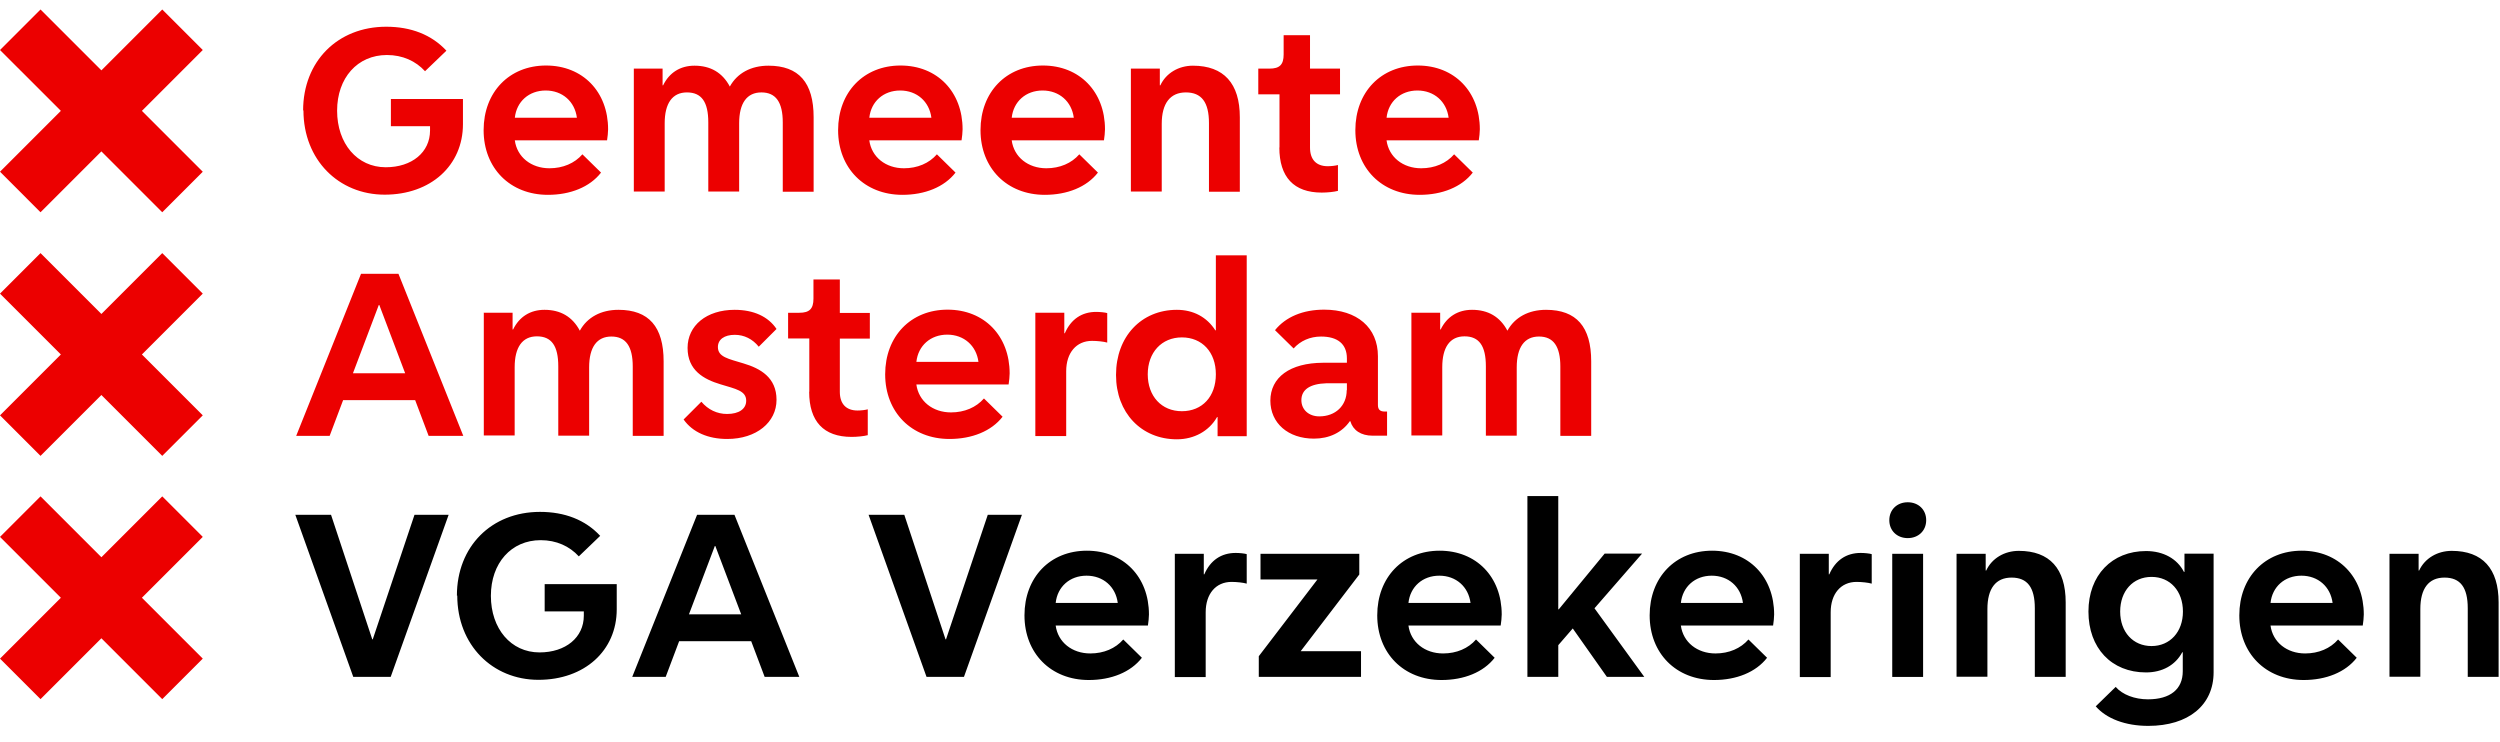
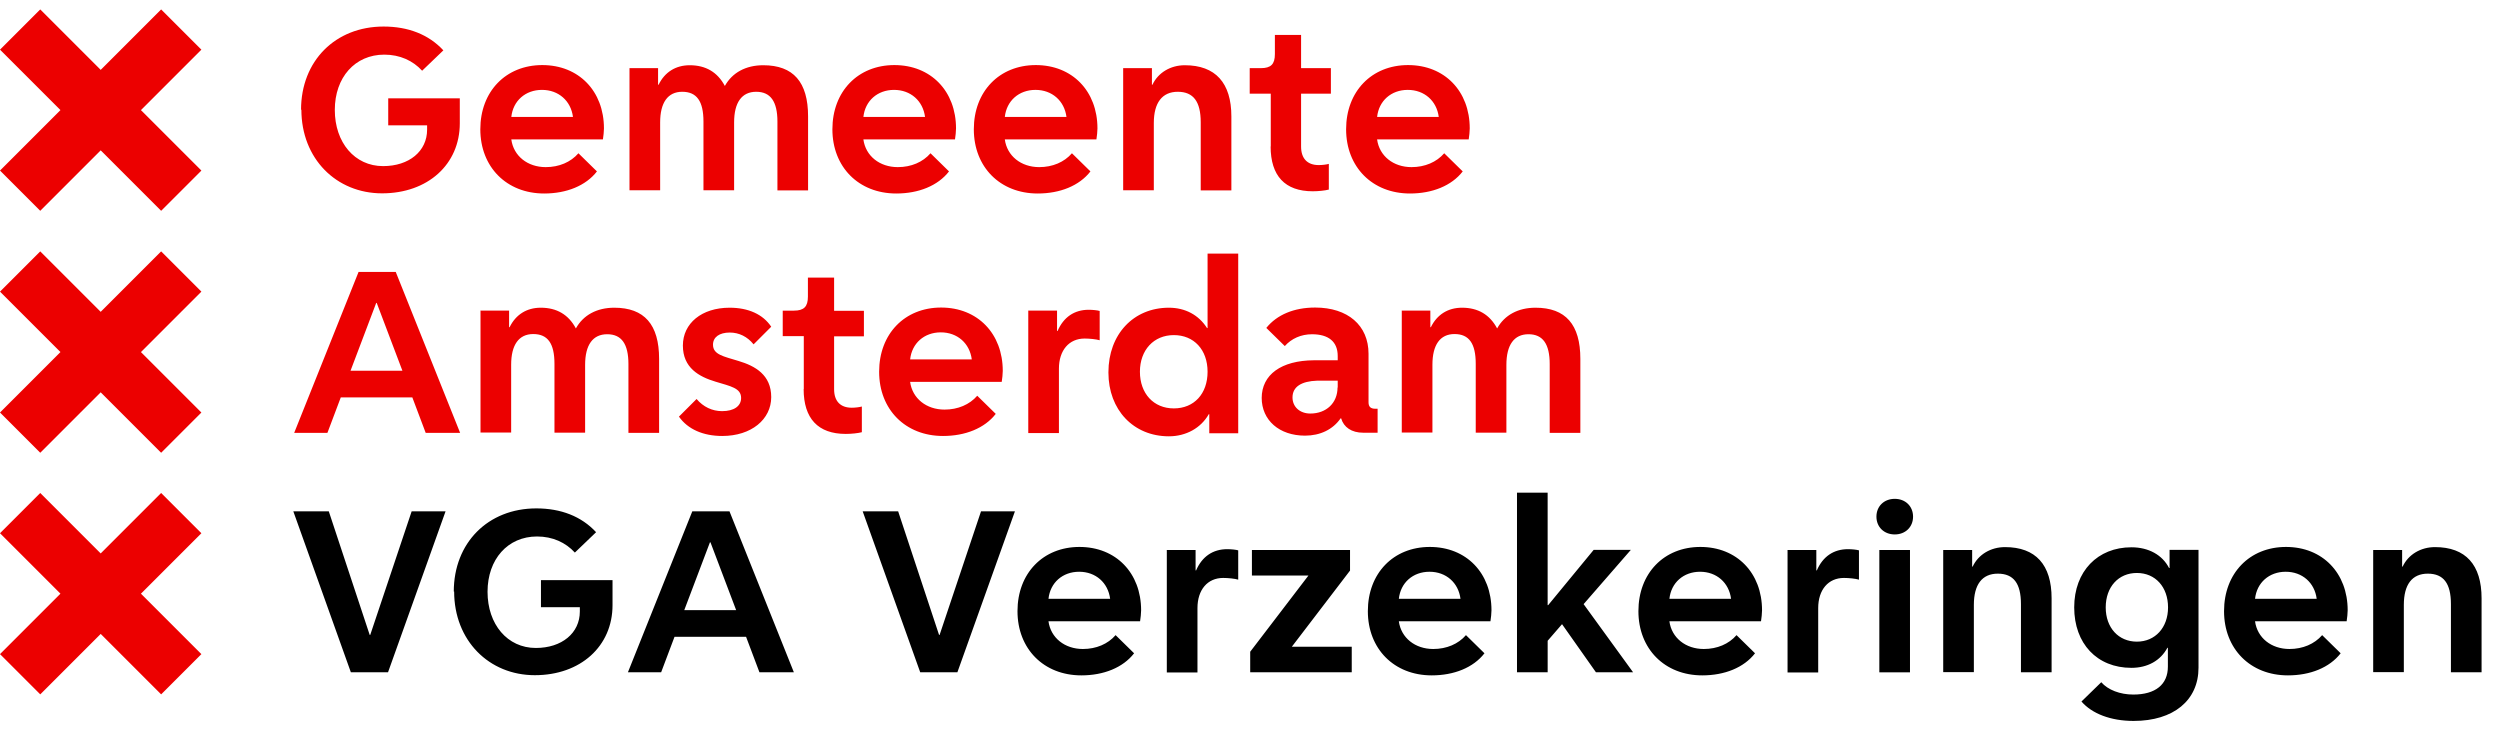
- <svg xmlns="http://www.w3.org/2000/svg" fill="none" viewBox="0 0 134.884 40">
+ <svg xmlns="http://www.w3.org/2000/svg" fill="none" viewBox="0 0 135.81 40">
  <g class="ams-logo__emblem">
    <path fill="#EC0000" d="m0 35.535 3.284-3.284L0 28.967l2.186-2.186 3.284 3.284 3.284-3.284 2.186 2.186-3.284 3.284 3.284 3.284-2.186 2.186-3.284-3.284-3.284 3.284L0 35.535ZM0 9.265l3.284-3.284L0 2.698 2.186.512l3.284 3.284L8.754.512l2.186 2.186-3.284 3.284 3.284 3.284-2.186 2.186-3.284-3.284-3.284 3.284L0 9.265ZM0 22.409l3.284-3.284L0 15.842l2.186-2.186 3.284 3.284 3.284-3.284 2.186 2.186-3.284 3.284 3.284 3.284-2.186 2.186-3.284-3.284-3.284 3.284L0 22.409Z" />
  </g>
  <g class="ams-logo__text-secondary">
    <path fill="#000" d="M15.935 27.777h1.926l2.223 6.716h0.028l2.251-6.716h1.842l-3.126 8.744h-2.019l-3.126-8.744ZM24.651 32.139c0-2.651 1.861-4.521 4.484-4.521 1.33 0 2.446.428 3.247 1.293l-1.153 1.107c-0.502-0.549-1.209-0.874-2.056-0.874-1.591 0-2.688 1.237-2.688 3.005s1.079 3.051 2.623 3.051c1.414 0 2.391-0.809 2.391-1.981v-0.233h-2.112v-1.47h3.888v1.358c0 2.233-1.74 3.805-4.223 3.805s-4.381-1.879-4.381-4.549l-0.019.009ZM37.609 27.777h2.019l3.498 8.744h-1.87l-0.726-1.926h-3.888l-0.726 1.926h-1.805l3.498-8.744Zm-0.447 5.367h2.828l-1.395-3.684h-0.028l-1.395 3.684h-0.009ZM46.865 27.777h1.926l2.223 6.716h0.028l2.251-6.716h1.842l-3.126 8.744h-2.019l-3.126-8.744ZM55.274 33.2c0-2.056 1.386-3.488 3.367-3.488s3.349 1.414 3.349 3.442c0 0.158-0.028.419-0.056.595h-4.977c0.121.902.884 1.507 1.87 1.507.726 0 1.358-0.27 1.777-0.753l1.005 0.986c-0.605.781-1.656 1.2-2.865 1.2-2.046 0-3.47-1.442-3.47-3.488Zm1.684-0.67h3.349c-0.112-0.874-0.781-1.47-1.684-1.47-0.902 0-1.572.595-1.665 1.47ZM63.377 29.879h1.572v1.107h0.028c0.326-0.753.912-1.153 1.693-1.153.205 0 0.484.028.595.065v1.591c-0.186-0.056-0.549-0.093-0.819-0.093-0.847 0-1.395.642-1.395 1.637v3.498h-1.665v-6.642l-0.009-0.009ZM67.916 35.405l3.163-4.139h-3.07v-1.386h5.33v1.116l-3.163 4.139h3.256v1.386h-5.516v-1.116ZM74.307 33.2c0-2.056 1.386-3.488 3.367-3.488s3.349 1.414 3.349 3.442c0 0.158-0.028.419-0.056.595h-4.977c0.121.902.884 1.507 1.87 1.507.726 0 1.358-0.27 1.777-0.753l1.005 0.986c-0.605.781-1.656 1.2-2.865 1.2-2.046 0-3.47-1.442-3.47-3.488Zm1.684-0.67h3.349c-0.112-0.874-0.781-1.47-1.684-1.47-0.902 0-1.572.595-1.665 1.47ZM84.074 36.521h-1.665V26.763h1.665v6.112h0.028l2.474-3.005h2.019l-2.567 2.949 2.688 3.702H86.698l-1.842-2.614-0.781.902v1.712ZM89.005 33.2c0-2.056 1.386-3.488 3.367-3.488s3.349 1.414 3.349 3.442c0 0.158-0.028.419-0.056.595h-4.977c0.121.902.884 1.507 1.87 1.507.726 0 1.358-0.27 1.777-0.753l1.005 0.986c-0.605.781-1.656 1.2-2.865 1.2-2.046 0-3.47-1.442-3.47-3.488Zm1.684-0.67h3.349c-0.112-0.874-0.781-1.47-1.684-1.47-0.902 0-1.572.595-1.665 1.47ZM97.098 29.879h1.572v1.107h0.028c0.326-0.753.912-1.153 1.693-1.153.205 0 0.484.028.595.065v1.591c-0.186-0.056-0.549-0.093-0.819-0.093-0.847 0-1.395.642-1.395 1.637v3.498h-1.665v-6.642l-0.009-0.009ZM102.93 29.033c-0.577 0-0.995-0.4-0.995-0.967 0-0.567.419-0.967 0.995-0.967.577 0 0.995.4 0.995 0.967 0 0.567-0.419 0.967-0.995 0.967Zm-0.837.847h1.665v6.642h-1.665v-6.642ZM105.563 29.879h1.572v0.902h0.028c0.307-0.66 0.986-1.06 1.758-1.06 1.665 0 2.53 0.958 2.53 2.781v4.019h-1.665v-3.702c0-1.126-0.4-1.656-1.256-1.656-0.856 0-1.302.595-1.302 1.693v3.656h-1.665v-6.642.009ZM113.07 38.112l1.079-1.051c0.363.419 1.023.67 1.74.67 1.209 0 1.879-0.549 1.879-1.516v-1.023h-0.028c-0.372.698-1.079 1.088-1.954 1.088-1.87 0-3.107-1.321-3.107-3.284s1.274-3.265 3.107-3.265c0.94 0 1.684.419 2.046 1.126h0.028v-0.986h1.572v6.4c0 1.777-1.358 2.893-3.526 2.893-1.237 0-2.26-0.391-2.837-1.06v0.009Zm4.707-5.116c0-1.107-0.688-1.87-1.693-1.87s-1.693.763-1.693 1.87.698 1.861 1.693 1.861 1.693-0.763 1.693-1.861ZM120.819 33.2c0-2.056 1.386-3.488 3.367-3.488s3.349 1.414 3.349 3.442c0 0.158-0.028.419-0.056.595h-4.977c0.121.902.884 1.507 1.87 1.507.726 0 1.358-0.27 1.777-0.753l1.005 0.986c-0.605.781-1.656 1.2-2.865 1.2-2.046 0-3.47-1.442-3.47-3.488Zm1.684-0.67h3.349c-0.112-0.874-0.781-1.47-1.684-1.47-0.902 0-1.572.595-1.665 1.47ZM128.921 29.879h1.572v0.902h0.028c0.307-0.66 0.986-1.06 1.758-1.06 1.665 0 2.53 0.958 2.53 2.781v4.019h-1.665v-3.702c0-1.126-0.4-1.656-1.256-1.656-0.856 0-1.302.595-1.302 1.693v3.656h-1.665v-6.642.009Z" />
  </g>
  <g class="ams-logo__text-primary">
    <path fill="#EC0000" d="M19.479 14.772h2.019l3.498 8.744h-1.87l-0.726-1.926H18.512l-0.726 1.926h-1.805l3.498-8.744Zm-0.447 5.367h2.828L20.465 16.456h-0.028l-1.395 3.684h-0.009ZM26.093 16.874h1.563v0.902h0.028c0.335-0.688 0.93-1.06 1.693-1.06.865 0 1.507.372 1.907 1.126.4-0.726 1.144-1.126 2.084-1.126 1.637 0 2.437.912 2.437 2.781v4.019H34.139v-3.74c0-1.088-0.372-1.619-1.153-1.619s-1.20.577-1.2 1.665v3.684h-1.665v-3.74c0-1.107-0.363-1.619-1.153-1.619s-1.20.595-1.2 1.665v3.684h-1.665v-6.642l-0.009.019ZM38.874 20.735c-0.902-0.27-1.777-0.753-1.777-1.963 0-1.209 1.023-2.056 2.539-2.056 1.023 0 1.814.363 2.26 1.033l-0.958 0.958c-0.335-0.419-0.791-0.642-1.293-0.642-0.567 0-0.912.251-0.912.66 0 0.539.567.633 1.386.884.902.27 1.777.753 1.777 1.963 0 1.209-1.079 2.112-2.66 2.112-1.033 0-1.87-0.363-2.353-1.051l0.958-0.958c0.363.428.847.66 1.386.66.642 0 1.033-0.27 1.033-0.716 0-0.539-0.567-0.633-1.386-0.884ZM43.665 21.135v-2.874h-1.144v-1.386h0.605c0.549 0 0.763-0.214.763-0.763v-1.033h1.423v1.805h1.619v1.386h-1.619v2.874c0 0.642.335 1.005 0.958 1.005.186 0 0.419-0.028.549-0.065v1.395c-0.205.056-0.577.093-0.874.093-1.507 0-2.288-0.837-2.288-2.437h0.009ZM47.758 20.195c0-2.056 1.386-3.488 3.367-3.488s3.349 1.414 3.349 3.442c0 0.158-0.028.419-0.056.595h-4.977c0.121.902.884 1.507 1.87 1.507.726 0 1.358-0.27 1.777-0.753l1.005 0.986c-0.605.781-1.656 1.2-2.865 1.2-2.046 0-3.47-1.442-3.47-3.488Zm1.684-0.67h3.349c-0.112-0.874-0.781-1.47-1.684-1.47-0.902 0-1.572.595-1.665 1.47ZM55.851 16.874h1.572v1.107h0.028c0.326-0.753.912-1.153 1.693-1.153.205 0 0.484.028.595.065v1.591c-0.186-0.056-0.549-0.093-0.819-0.093-0.847 0-1.395.642-1.395 1.637v3.498h-1.665v-6.642l-0.009-0.009ZM60.214 20.223c0-2.056 1.358-3.507 3.284-3.507.884 0 1.619.391 2.074 1.107h0.028v-4.046h1.665V23.535h-1.572v-1.033h-0.028c-0.428.753-1.237 1.2-2.167 1.2-1.926 0-3.284-1.442-3.284-3.461v-0.019Zm5.386-0.028c0-1.2-0.744-1.991-1.833-1.991s-1.842.809-1.842 1.991.744 1.991 1.842 1.991 1.833-0.791 1.833-1.991ZM68.54 21.628c0-1.274 1.06-2.046 2.837-2.056h1.293v-0.233c0-0.781-0.502-1.181-1.395-1.181-0.595 0-1.116.233-1.479.642l-1.005-0.986c0.577-0.716 1.507-1.107 2.651-1.107 1.777 0 2.902 0.967 2.902 2.512v2.633c0 0.242.112.353.372.353h0.121v1.302h-0.781c-0.633 0-1.06-0.298-1.2-0.781h-0.028c-0.419.605-1.107 0.94-1.935 0.94-1.395 0-2.353-0.837-2.353-2.056v0.019Zm4.13-0.577v-0.372h-1.107c-0.874.028-1.349.335-1.349.912 0 0.512.40.874 0.967.874.874 0 1.479-0.577 1.479-1.414h0.009ZM76.139 16.874h1.563v0.902h0.028c0.335-0.688 0.93-1.06 1.693-1.06.865 0 1.507.372 1.907 1.126.4-0.726 1.144-1.126 2.084-1.126 1.637 0 2.437.912 2.437 2.781v4.019H84.186v-3.74c0-1.088-0.372-1.619-1.153-1.619s-1.20.577-1.2 1.665v3.684h-1.665v-3.74c0-1.107-0.363-1.619-1.153-1.619s-1.20.595-1.2 1.665v3.684h-1.665v-6.642l-0.009.019ZM16.354 5.963c0-2.651 1.861-4.521 4.484-4.521 1.33 0 2.446.428 3.247 1.293l-1.153 1.107c-0.502-0.549-1.209-0.874-2.056-0.874-1.591 0-2.688 1.237-2.688 3.005s1.079 3.051 2.623 3.051c1.414 0 2.391-0.809 2.391-1.981v-0.233h-2.112V5.34h3.888V6.698c0 2.233-1.74 3.805-4.223 3.805S16.372 8.623 16.372 5.954l-0.019.009ZM26.093 7.023c0-2.056 1.386-3.488 3.367-3.488s3.349 1.414 3.349 3.442c0 0.158-0.028.419-0.056.595h-4.977c0.121.902.884 1.507 1.87 1.507.726 0 1.358-0.27 1.777-0.753l1.005 0.986c-0.605.781-1.656 1.2-2.865 1.2-2.046 0-3.47-1.442-3.47-3.488Zm1.684-0.67h3.349c-0.112-0.874-0.781-1.47-1.684-1.47-0.902 0-1.572.595-1.665 1.47ZM34.186 3.702h1.563v0.902h0.028c0.335-0.688 0.93-1.06 1.693-1.06.865 0 1.507.372 1.907 1.126.4-0.726 1.144-1.126 2.084-1.126 1.637 0 2.437.912 2.437 2.781v4.019H42.233V6.605c0-1.088-0.372-1.619-1.153-1.619s-1.20.577-1.2 1.665v3.684h-1.665V6.605c0-1.107-0.363-1.619-1.153-1.619s-1.20.595-1.2 1.665v3.684h-1.665V3.702h-0.009ZM45.219 7.023c0-2.056 1.386-3.488 3.367-3.488s3.349 1.414 3.349 3.442c0 0.158-0.028.419-0.056.595h-4.977c0.121.902.884 1.507 1.87 1.507.726 0 1.358-0.27 1.777-0.753l1.005 0.986c-0.605.781-1.656 1.2-2.865 1.2-2.046 0-3.47-1.442-3.47-3.488Zm1.684-0.67h3.349c-0.112-0.874-0.781-1.47-1.684-1.47-0.902 0-1.572.595-1.665 1.47ZM52.902 7.023c0-2.056 1.386-3.488 3.367-3.488s3.349 1.414 3.349 3.442c0 0.158-0.028.419-0.056.595h-4.977c0.121.902.884 1.507 1.87 1.507.726 0 1.358-0.27 1.777-0.753l1.005 0.986c-0.605.781-1.656 1.2-2.865 1.2-2.046 0-3.47-1.442-3.47-3.488Zm1.684-0.67h3.349c-0.112-0.874-0.781-1.47-1.684-1.47-0.902 0-1.572.595-1.665 1.47ZM61.005 3.702h1.572v0.902h0.028c0.307-0.66 0.986-1.06 1.758-1.06 1.665 0 2.53 0.958 2.53 2.781v4.019h-1.665V6.642c0-1.126-0.4-1.656-1.246-1.656-0.847 0-1.302.595-1.302 1.693v3.656h-1.665V3.702h-0.009ZM69.033 7.963V5.088h-1.144V3.702h0.605c0.549 0 0.763-0.214.763-0.763V1.898h1.423v1.805h1.619v1.386h-1.619v2.874c0 0.642.335 1.005 0.958 1.005.186 0 0.419-0.028.549-0.065v1.395c-0.205.056-0.577.093-0.874.093-1.507 0-2.288-0.837-2.288-2.437l0.009.009ZM73.126 7.023c0-2.056 1.386-3.488 3.367-3.488s3.349 1.414 3.349 3.442c0 0.158-0.028.419-0.056.595h-4.977c0.121.902.884 1.507 1.87 1.507.726 0 1.358-0.27 1.777-0.753l1.005 0.986c-0.605.781-1.656 1.2-2.865 1.2-2.046 0-3.47-1.442-3.47-3.488Zm1.684-0.67h3.349c-0.112-0.874-0.781-1.47-1.684-1.47-0.902 0-1.572.595-1.665 1.47Z" />
  </g>
</svg>
